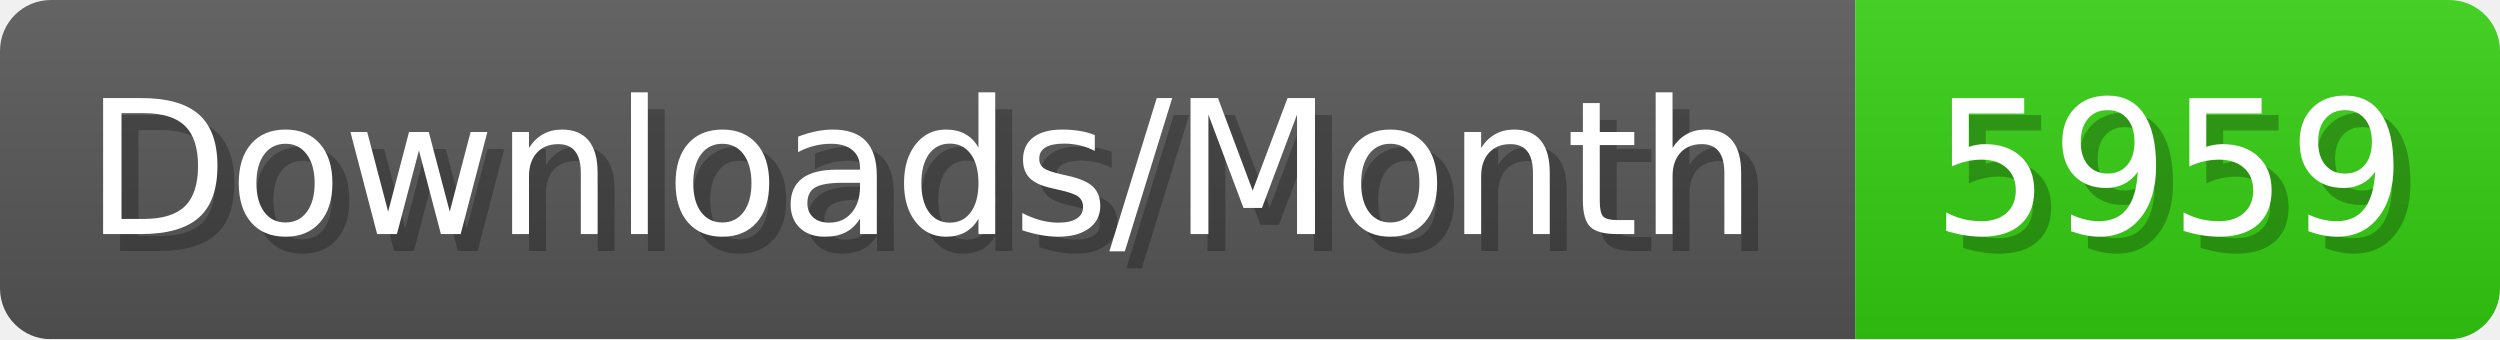
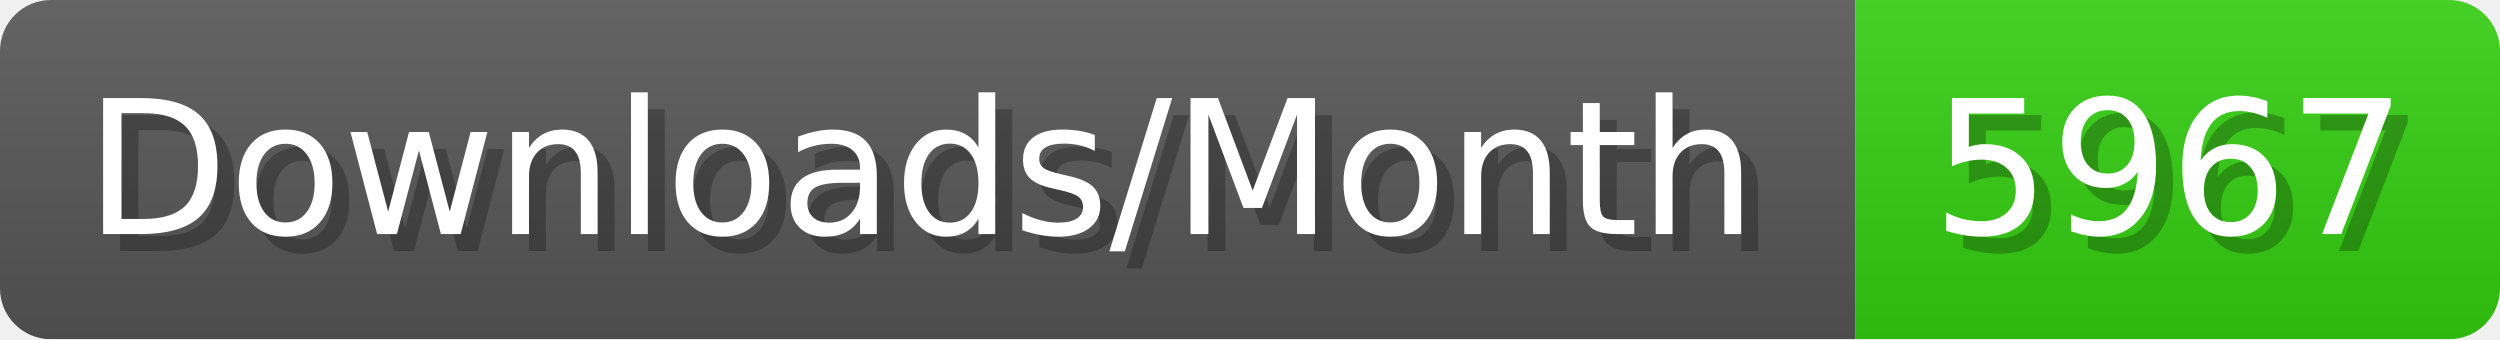
- <svg xmlns="http://www.w3.org/2000/svg" width="147.4" height="20" viewBox="0 0 1474 200" role="img" aria-label="Downloads/Month: 5959">
+ <svg xmlns="http://www.w3.org/2000/svg" width="147.4" height="20" viewBox="0 0 1474 200" role="img" aria-label="Downloads/Month: 5967">
  <linearGradient id="YlXUI" x2="0" y2="100%">
    <stop offset="0" stop-opacity=".1" stop-color="#EEE" />
    <stop offset="1" stop-opacity=".1" />
  </linearGradient>
  <mask id="JHhop">
    <rect width="1474" height="200" rx="30" fill="#FFF" />
  </mask>
  <g mask="url(#JHhop)">
    <rect width="1094" height="200" fill="#555" />
    <rect width="380" height="200" fill="#3C1" x="1094" />
    <rect width="1474" height="200" fill="url(#YlXUI)" />
  </g>
  <g aria-hidden="true" fill="#fff" text-anchor="start" font-family="Verdana,DejaVu Sans,sans-serif" font-size="110">
    <text x="60" y="148" textLength="994" fill="#000" opacity="0.25">Downloads/Month</text>
    <text x="50" y="138" textLength="994">Downloads/Month</text>
-     <text x="1149" y="148" textLength="280" fill="#000" opacity="0.25">5959</text>
-     <text x="1139" y="138" textLength="280">5959</text>
+     <text x="1149" y="148" textLength="280" fill="#000" opacity="0.25">5967</text>
+     <text x="1139" y="138" textLength="280">5967</text>
  </g>
</svg>
